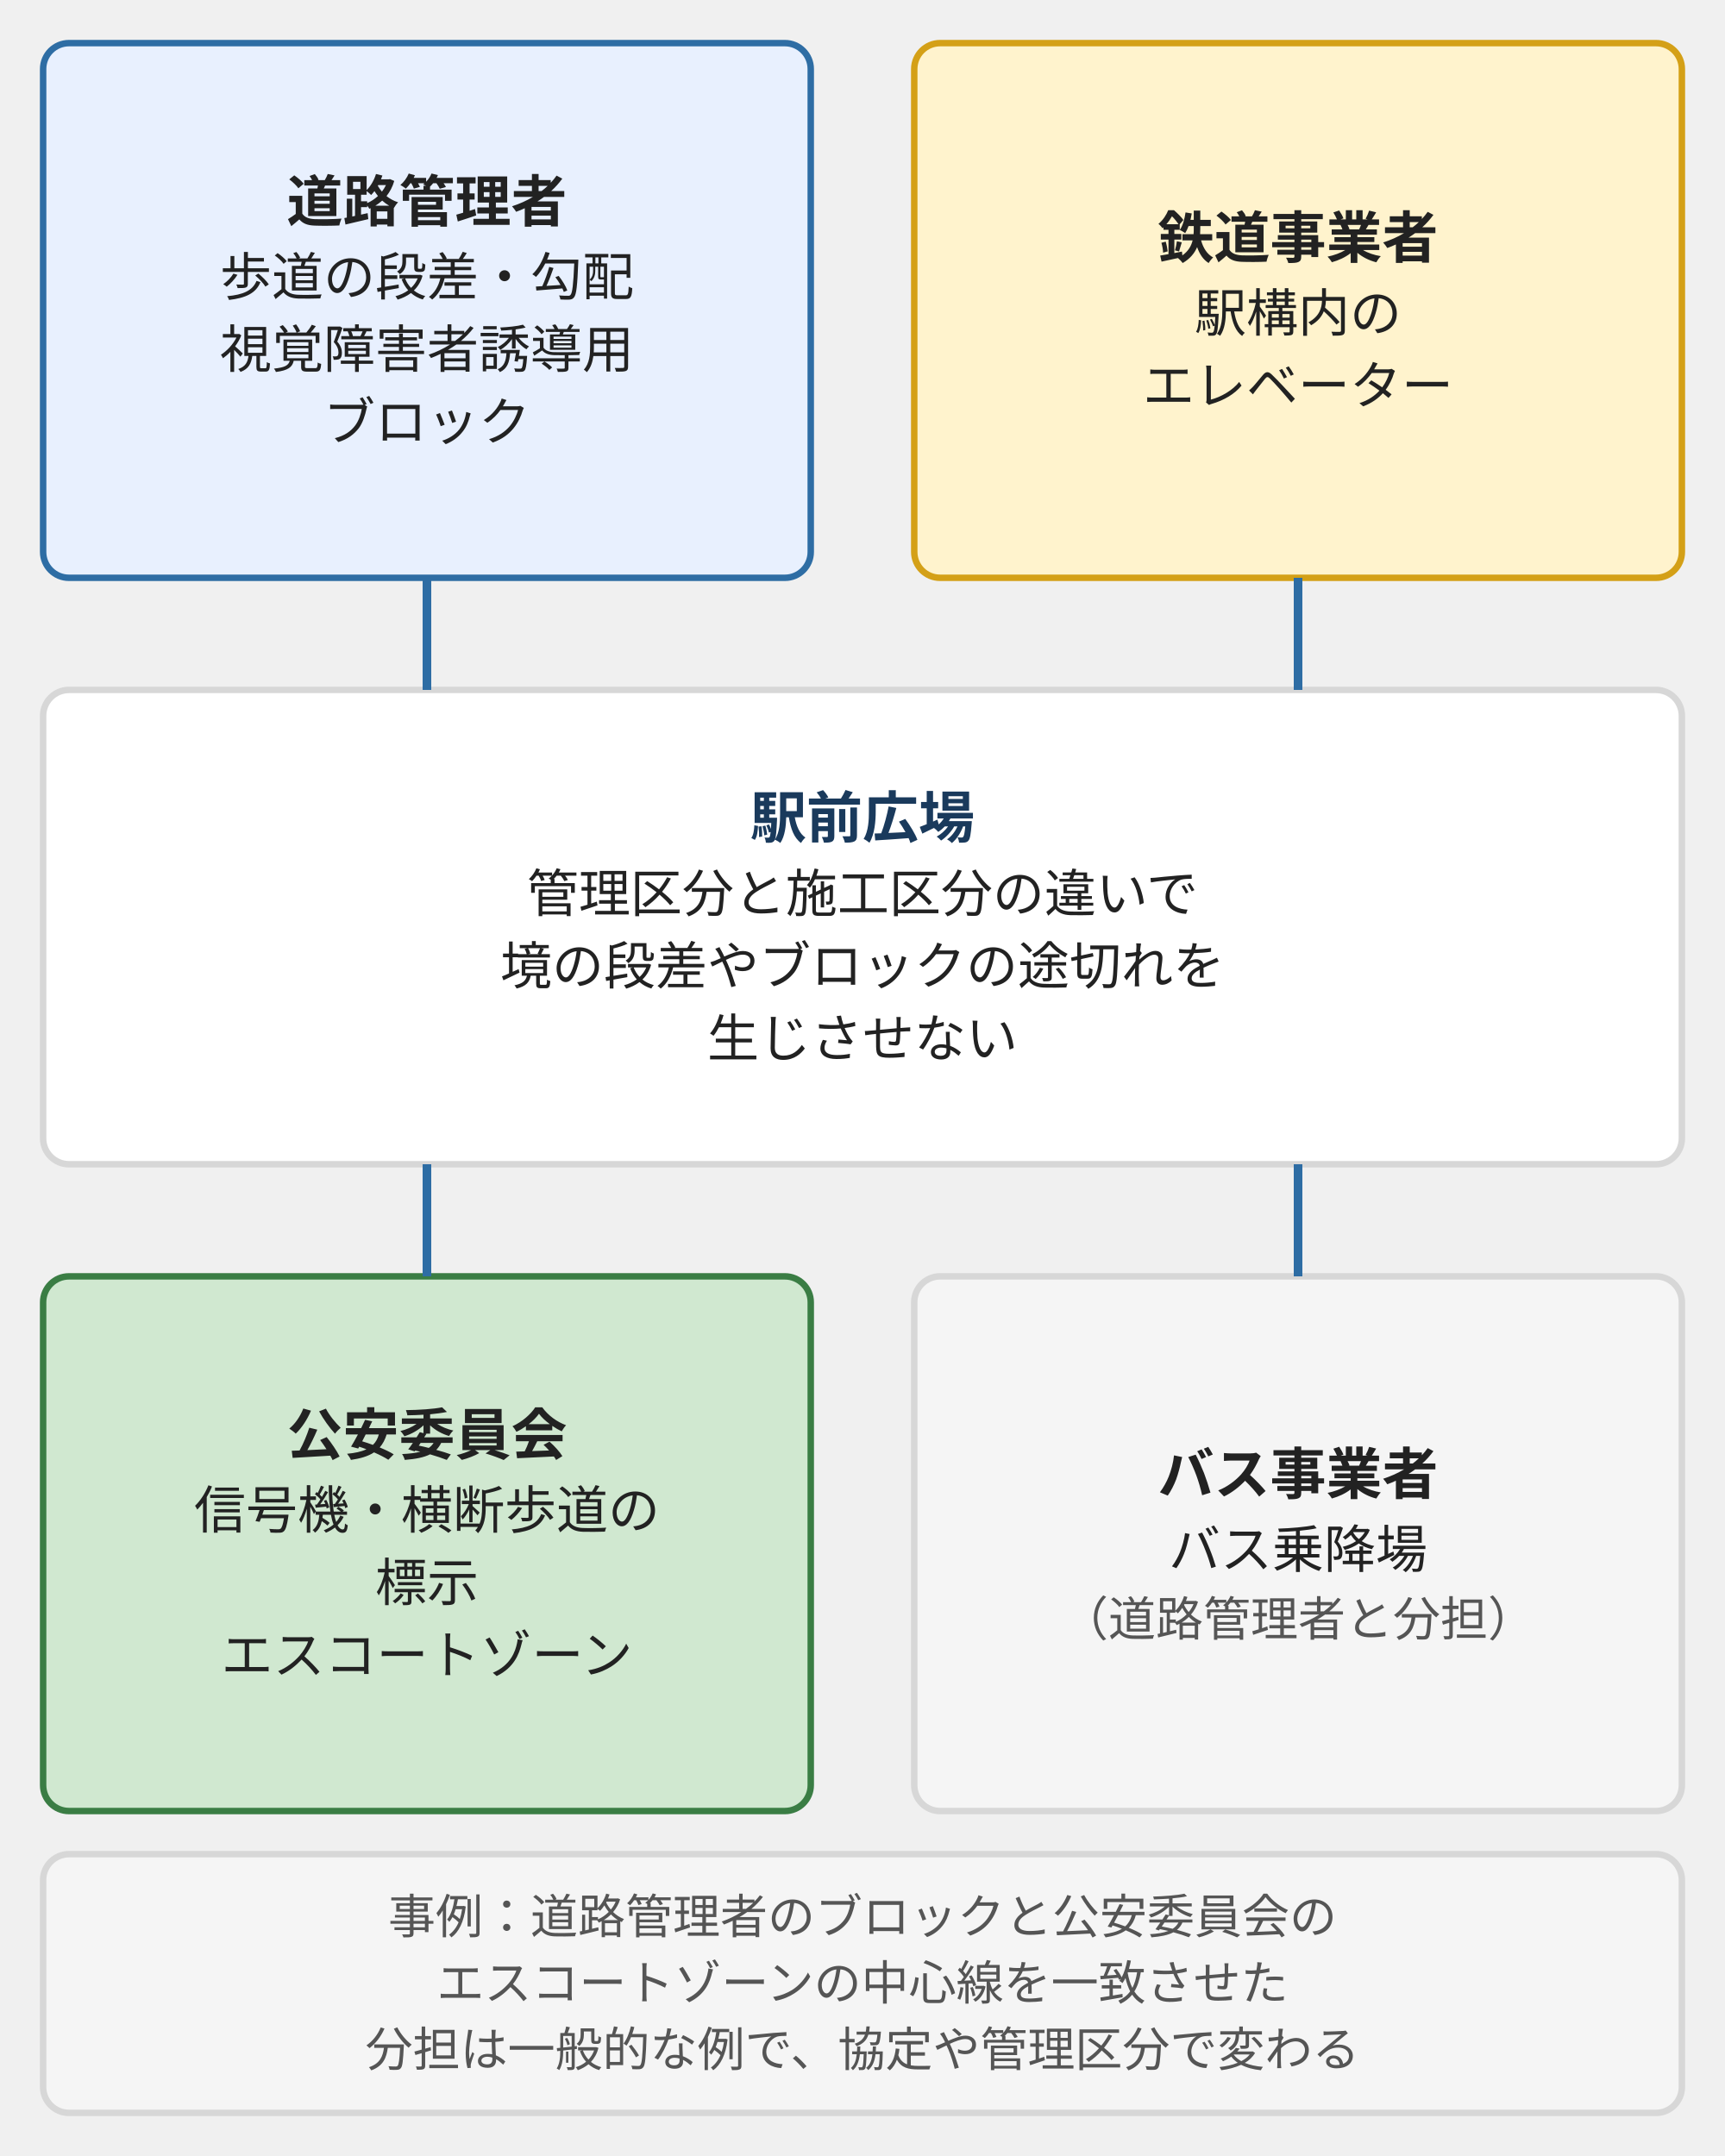
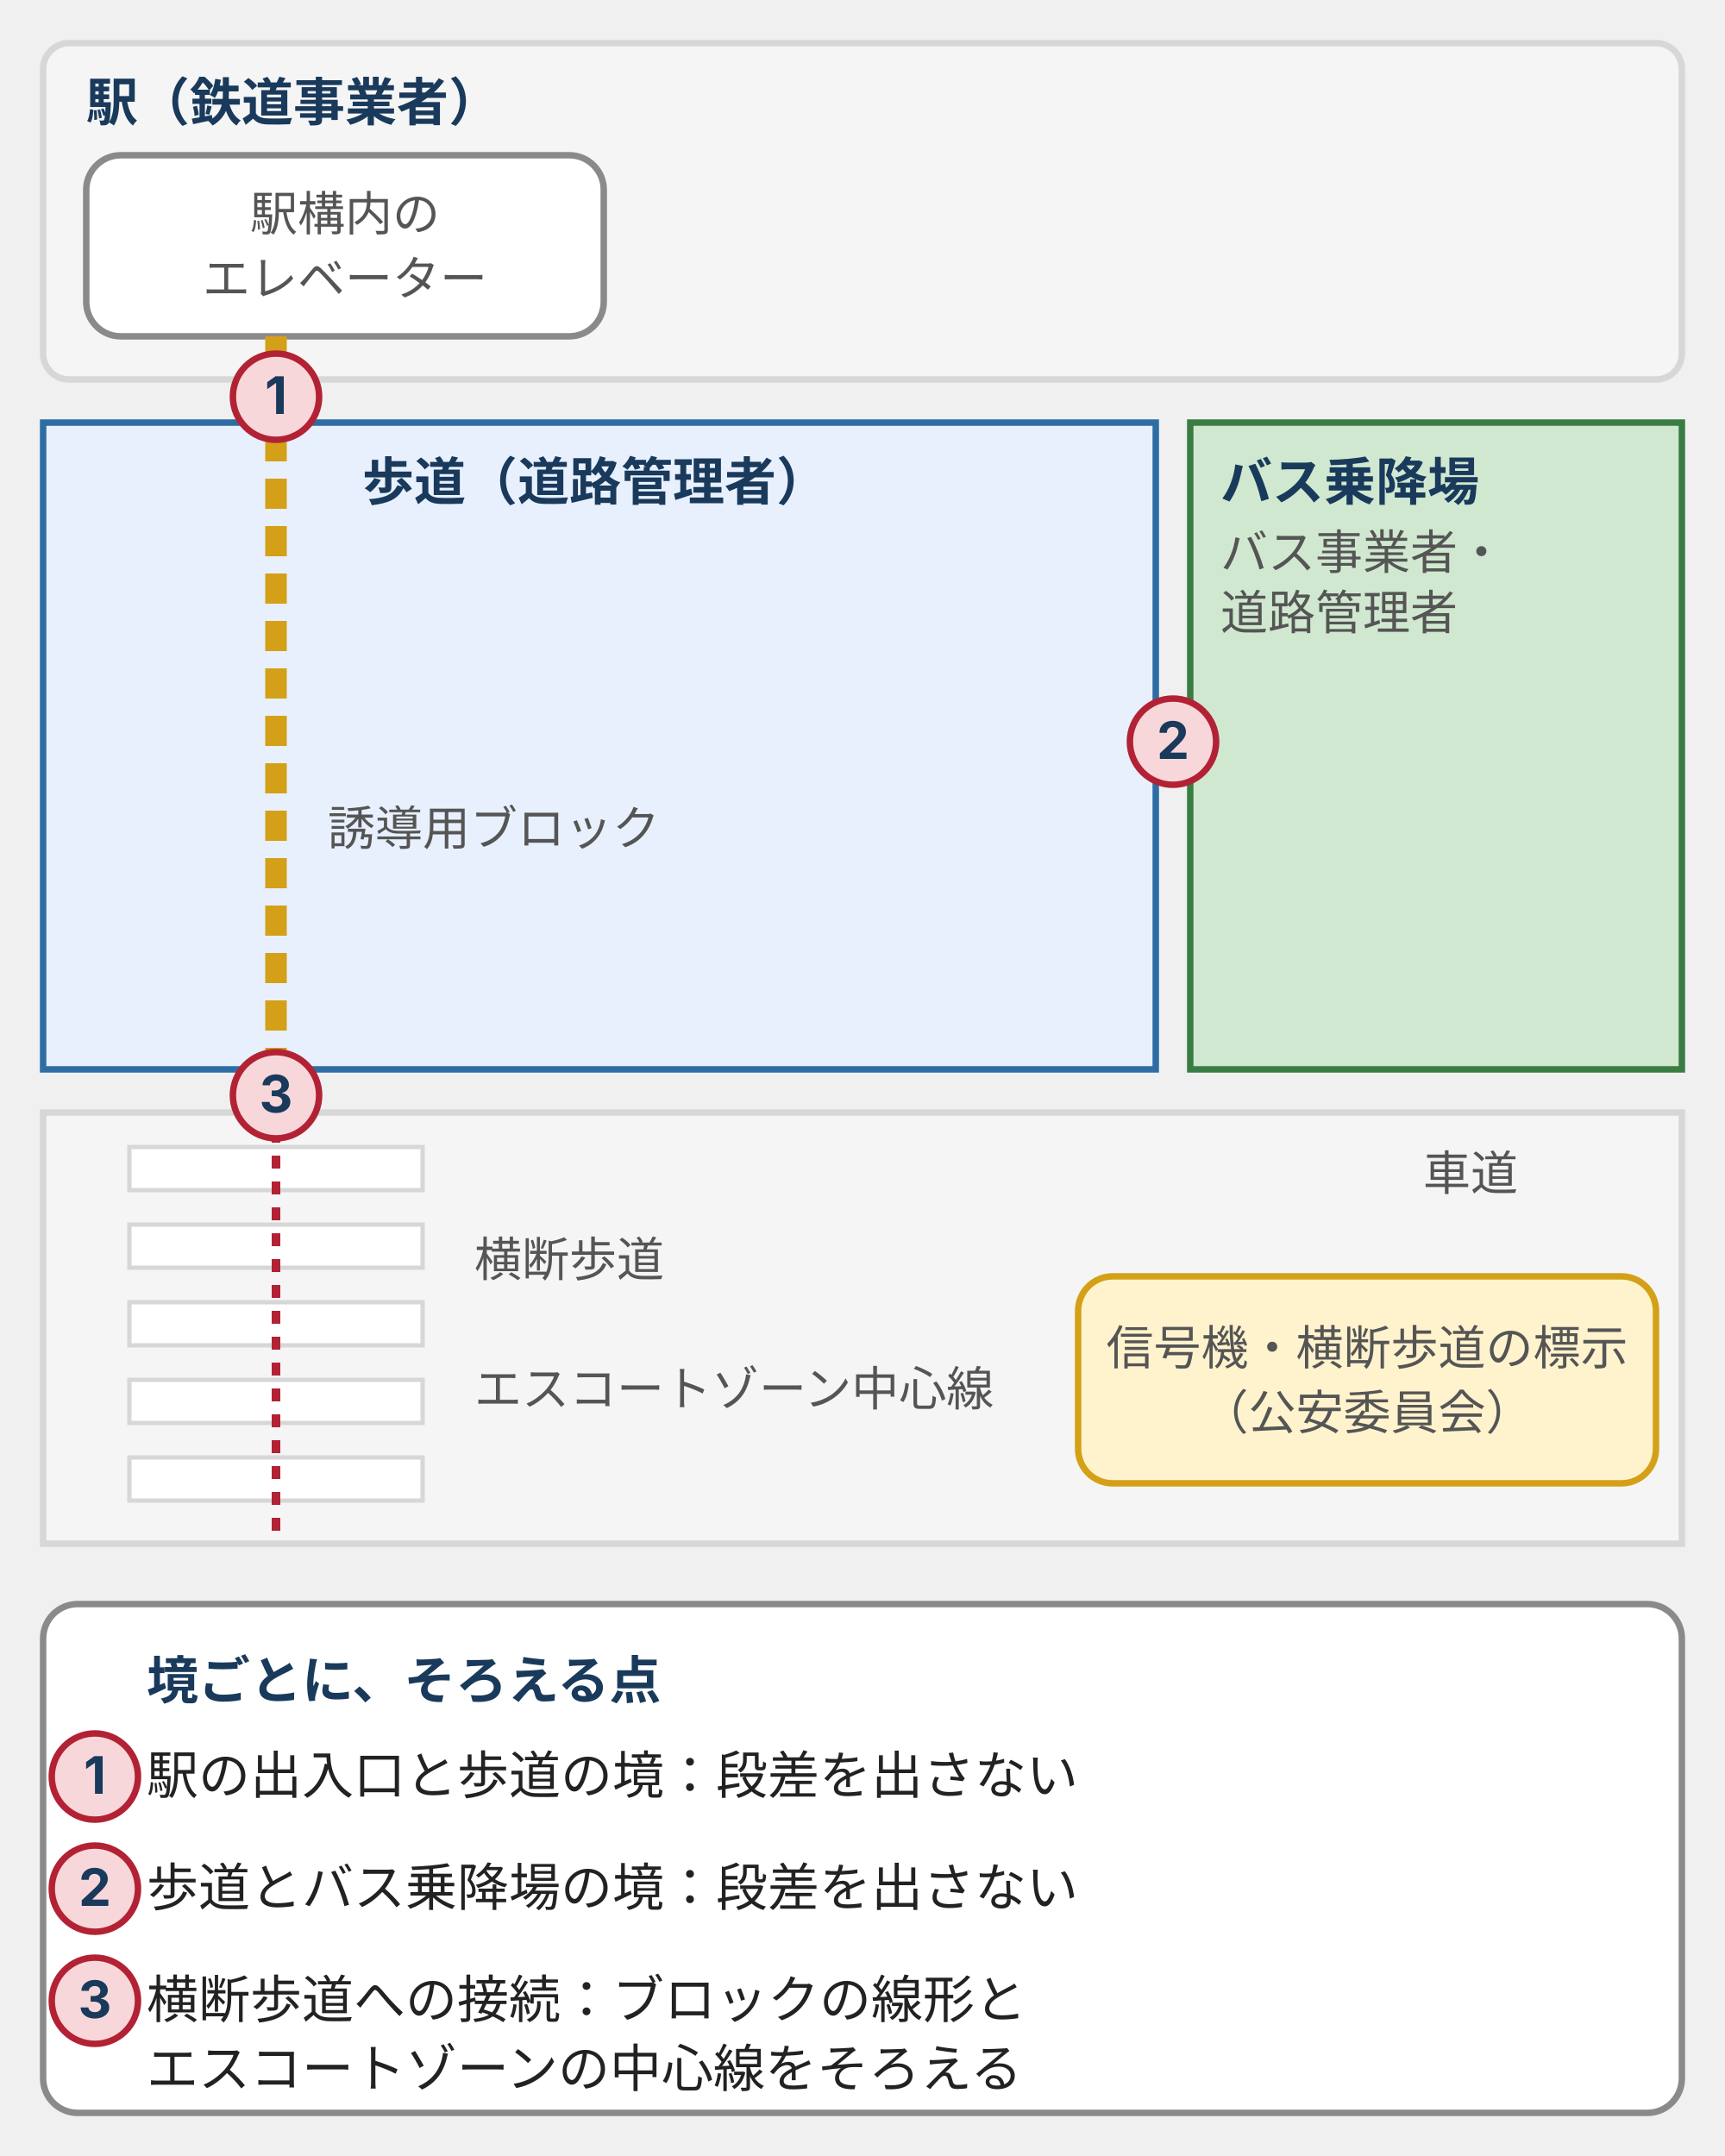
- <svg xmlns="http://www.w3.org/2000/svg" viewBox="0 0 400 500" style="max-width:400px;width:100%" role="img" aria-label="駅前広場で施設と主体を対応させた図。道路管理者は歩道の段差・勾配と視覚障害者誘導用ブロック、鉄道事業者は駅構内のエレベーター、公安委員会は信号機と横断歩道の標示、バス事業者はバス乗降場を担う。管理区分と施工区分の違いで段差を生じさせない。">
+ <svg xmlns="http://www.w3.org/2000/svg" viewBox="0 0 400 500" style="max-width:400px;width:100%" role="img" aria-label="駅前広場の模式平面図。駅の出入口・歩道・バス乗降場・横断歩道が並び、担当の境が三か所ある。駅出入口と歩道の境、歩道とバス乗降場の境は段差を出さない。横断歩道への接続ではブロックの線形とエスコートゾーンの中心線をそろえる。">
  <defs>
    <style>
-       text { font-family: Inter, "Noto Sans JP", "Hiragino Kaku Gothic ProN", "Hiragino Sans", sans-serif; font-size: 12px; fill: #222; }
-       .tt { font-size: 13px; font-weight: bold; fill: #1a3a5c; }
-       .tb { font-size: 12px; font-weight: bold; fill: #1a3a5c; }
-       .tx { font-size: 12px; fill: #222; }
-       .ts { font-size: 11px; fill: #555; }
-       .tn { font-size: 13px; font-weight: bold; fill: #222; }
-       .b-brand { fill: #e8f0fe; stroke: #2e6da4; stroke-width: 1.5; }
-       .b-pos { fill: #d0e8d0; stroke: #3a7d44; stroke-width: 1.5; }
-       .b-warn { fill: #fff3cd; stroke: #d4a017; stroke-width: 1.5; }
-       .b-dan { fill: #f8d7da; stroke: #b22234; stroke-width: 1.5; }
-       .b-sur { fill: #f5f5f5; stroke: #d7d7d7; stroke-width: 1.5; }
-       .b-wh { fill: #ffffff; stroke: #d7d7d7; stroke-width: 1.5; }
-       .a { stroke: #2e6da4; stroke-width: 2; fill: none; }
+       text { font-family: Inter, "Noto Sans JP", "Hiragino Kaku Gothic ProN", "Hiragino Sans", sans-serif; font-size: 12px; fill: #555; }
+       .n { font-size: 13px; font-weight: bold; fill: #1a3a5c; }
+       .t { font-size: 12px; font-weight: bold; fill: #1a3a5c; }
+       .x { font-size: 12px; fill: #222; }
+       .s { font-size: 11px; fill: #555; }
+       .sb { font-size: 11px; font-weight: bold; fill: #1a3a5c; }
+       .b { fill: #e8f0fe; stroke: #2e6da4; stroke-width: 1.5; }
+       .p { fill: #d0e8d0; stroke: #3a7d44; stroke-width: 1.5; }
+       .w { fill: #fff3cd; stroke: #d4a017; stroke-width: 1.5; }
+       .d { fill: #f8d7da; stroke: #b22234; stroke-width: 1.5; }
+       .g { fill: #f5f5f5; stroke: #d7d7d7; stroke-width: 1.5; }
+       .wh { fill: #fff; stroke: #8a8a8a; stroke-width: 1.5; }
+       .dz { fill: #fff; stroke: #2e6da4; stroke-width: 1.5; stroke-dasharray: 4 3; }
+       .l { stroke: #d7d7d7; stroke-width: 1; fill: none; }
      .ln { stroke: #8a8a8a; stroke-width: 1; fill: none; }
      .ld { stroke: #8a8a8a; stroke-width: 1; fill: none; stroke-dasharray: 3 3; }
+       .a { stroke: #2e6da4; stroke-width: 2; fill: none; }
+       .ar { stroke: #b22234; stroke-width: 2; fill: none; }
+       .ag { stroke: #3a7d44; stroke-width: 2; fill: none; }
+       .ax { stroke: #8a8a8a; stroke-width: 2; fill: none; }
    </style>
    <marker id="ah" markerUnits="userSpaceOnUse" markerWidth="9" markerHeight="8" refX="8" refY="4" orient="auto">
      <polygon points="0,0 9,4 0,8" fill="#2e6da4" />
    </marker>
+     <marker id="ahr" markerUnits="userSpaceOnUse" markerWidth="9" markerHeight="8" refX="8" refY="4" orient="auto">
+       <polygon points="0,0 9,4 0,8" fill="#b22234" />
+     </marker>
+     <marker id="ahg" markerUnits="userSpaceOnUse" markerWidth="9" markerHeight="8" refX="8" refY="4" orient="auto">
+       <polygon points="0,0 9,4 0,8" fill="#3a7d44" />
+     </marker>
+     <marker id="ahk" markerUnits="userSpaceOnUse" markerWidth="9" markerHeight="8" refX="8" refY="4" orient="auto">
+       <polygon points="0,0 9,4 0,8" fill="#8a8a8a" />
+     </marker>
  </defs>
-   <rect class="b-brand" x="10" y="10" width="178" height="124" rx="6" />
-   <text class="tn" x="99.0" y="51.4" text-anchor="middle">道路管理者</text>
-   <text class="tx" x="99.0" y="68.5" text-anchor="middle">歩道の段差・勾配</text>
-   <text class="tx" x="99.0" y="85.3" text-anchor="middle">視覚障害者誘導用</text>
-   <text class="tx" x="99.0" y="102.1" text-anchor="middle">ブロック</text>
-   <rect class="b-warn" x="212" y="10" width="178" height="124" rx="6" />
-   <text class="tn" x="301.0" y="59.8" text-anchor="middle">鉄道事業者</text>
-   <text class="tx" x="301.0" y="76.9" text-anchor="middle">駅構内の</text>
-   <text class="tx" x="301.0" y="93.7" text-anchor="middle">エレベーター</text>
-   <rect class="b-pos" x="10" y="296" width="178" height="124" rx="6" />
-   <text class="tn" x="99.0" y="337.4" text-anchor="middle">公安委員会</text>
-   <text class="tx" x="99.0" y="354.5" text-anchor="middle">信号機・横断歩道の</text>
-   <text class="tx" x="99.0" y="371.3" text-anchor="middle">標示</text>
-   <text class="tx" x="99.0" y="388.1" text-anchor="middle">エスコートゾーン</text>
-   <rect class="b-sur" x="212" y="296" width="178" height="124" rx="6" />
-   <text class="tn" x="301.0" y="346.5" text-anchor="middle">バス事業者</text>
-   <text class="tx" x="301.0" y="363.6" text-anchor="middle">バス乗降場</text>
-   <text class="ts" x="301.0" y="379.4" text-anchor="middle">（道路管理者と分担）</text>
-   <rect class="b-wh" x="10" y="160" width="380" height="110" rx="6" />
-   <text class="tt" x="200.0" y="194.3" text-anchor="middle">駅前広場</text>
-   <text class="tx" x="200.0" y="211.5" text-anchor="middle">管理区分と施工区分の違いで</text>
-   <text class="tx" x="200.0" y="228.3" text-anchor="middle">境の段差やブロックの途切れを</text>
-   <text class="tx" x="200.0" y="245.1" text-anchor="middle">生じさせない</text>
-   <line class="a" x1="99" y1="134" x2="99" y2="160" />
-   <line class="a" x1="301" y1="134" x2="301" y2="160" />
-   <line class="a" x1="99" y1="270" x2="99" y2="296" />
-   <line class="a" x1="301" y1="270" x2="301" y2="296" />
-   <rect class="b-sur" x="10" y="430" width="380" height="60" rx="6" />
-   <text class="ts" x="200.0" y="448.4" text-anchor="middle">事例：道路管理者のブロックと公安委員会の</text>
-   <text class="ts" x="200.0" y="463.8" text-anchor="middle">エスコートゾーンの中心線を一致させた</text>
-   <text class="ts" x="200.0" y="479.2" text-anchor="middle">分担は一般的な例で、協定や管理区分で変わる</text>
+   <rect class="g" x="10" y="10" width="380" height="78" rx="6" />
+   <text class="t" x="20" y="28" text-anchor="start">駅（鉄道事業者）</text>
+   <rect class="wh" x="20" y="36" width="120" height="42" rx="8" />
+   <text class="s" x="80.0" y="53.5" text-anchor="middle">駅構内の</text>
+   <text class="s" x="80.0" y="68.5" text-anchor="middle">エレベーター</text>
+   <rect class="b" x="10" y="98" width="258" height="150" rx="0" />
+   <text class="t" x="84" y="116" text-anchor="start">歩道（道路管理者）</text>
+   <rect class="p" x="276" y="98" width="114" height="150" rx="0" />
+   <text class="t" x="283" y="116" text-anchor="start">バス乗降場</text>
+   <text class="s" x="283" y="132" text-anchor="start">バス事業者・</text>
+   <text class="s" x="283" y="146" text-anchor="start">道路管理者</text>
+   <rect class="g" x="10" y="258" width="380" height="100" rx="0" />
+   <text class="s" x="330" y="276" text-anchor="start">車道</text>
+   <rect x="30" y="266" width="68" height="10" fill="#ffffff" stroke="#d7d7d7" stroke-width="1" />
+   <rect x="30" y="284" width="68" height="10" fill="#ffffff" stroke="#d7d7d7" stroke-width="1" />
+   <rect x="30" y="302" width="68" height="10" fill="#ffffff" stroke="#d7d7d7" stroke-width="1" />
+   <rect x="30" y="320" width="68" height="10" fill="#ffffff" stroke="#d7d7d7" stroke-width="1" />
+   <rect x="30" y="338" width="68" height="10" fill="#ffffff" stroke="#d7d7d7" stroke-width="1" />
+   <text class="s" x="110" y="296" text-anchor="start">横断歩道</text>
+   <rect class="w" x="250" y="296" width="134" height="48" rx="8" />
+   <text class="s" x="317.0" y="316.5" text-anchor="middle">信号機・横断歩道の標示</text>
+   <text class="s" x="317.0" y="331.5" text-anchor="middle">（公安委員会）</text>
+   <path d="M64,78V258" fill="none" stroke="#d4a017" stroke-width="5" stroke-dasharray="7 4" />
+   <path d="M64,262V356" fill="none" stroke="#b22234" stroke-width="2" stroke-dasharray="3 3" />
+   <text class="s" x="76" y="196" text-anchor="start">誘導用ブロック</text>
+   <text class="s" x="110" y="326" text-anchor="start">エスコートゾーン中心線</text>
+   <circle cx="64" cy="92" r="10" fill="#f8d7da" stroke="#b22234" stroke-width="1.5" />
+   <text class="t" x="64" y="96" text-anchor="middle">1</text>
+   <circle cx="272" cy="172" r="10" fill="#f8d7da" stroke="#b22234" stroke-width="1.5" />
+   <text class="t" x="272" y="176" text-anchor="middle">2</text>
+   <circle cx="64" cy="254" r="10" fill="#f8d7da" stroke="#b22234" stroke-width="1.5" />
+   <text class="t" x="64" y="258" text-anchor="middle">3</text>
+   <rect class="wh" x="10" y="372" width="380" height="118" rx="8" />
+   <text class="t" x="34" y="394" text-anchor="start">境ごとに、そろえる点</text>
+   <text class="x" x="34" y="416" text-anchor="start">駅の出入口と歩道の境：段差を出さない</text>
+   <circle cx="22" cy="412" r="10" fill="#f8d7da" stroke="#b22234" stroke-width="1.5" />
+   <text class="t" x="22" y="416" text-anchor="middle">1</text>
+   <text class="x" x="34" y="442" text-anchor="start">歩道とバス乗降場の境：段差を出さない</text>
+   <circle cx="22" cy="438" r="10" fill="#f8d7da" stroke="#b22234" stroke-width="1.5" />
+   <text class="t" x="22" y="442" text-anchor="middle">2</text>
+   <text class="x" x="34" y="468" text-anchor="start">横断歩道への接続：ブロックの線形と</text>
+   <text class="x" x="34" y="484" text-anchor="start">エスコートゾーンの中心線をそろえる</text>
+   <circle cx="22" cy="464" r="10" fill="#f8d7da" stroke="#b22234" stroke-width="1.5" />
+   <text class="t" x="22" y="468" text-anchor="middle">3</text>
</svg>
